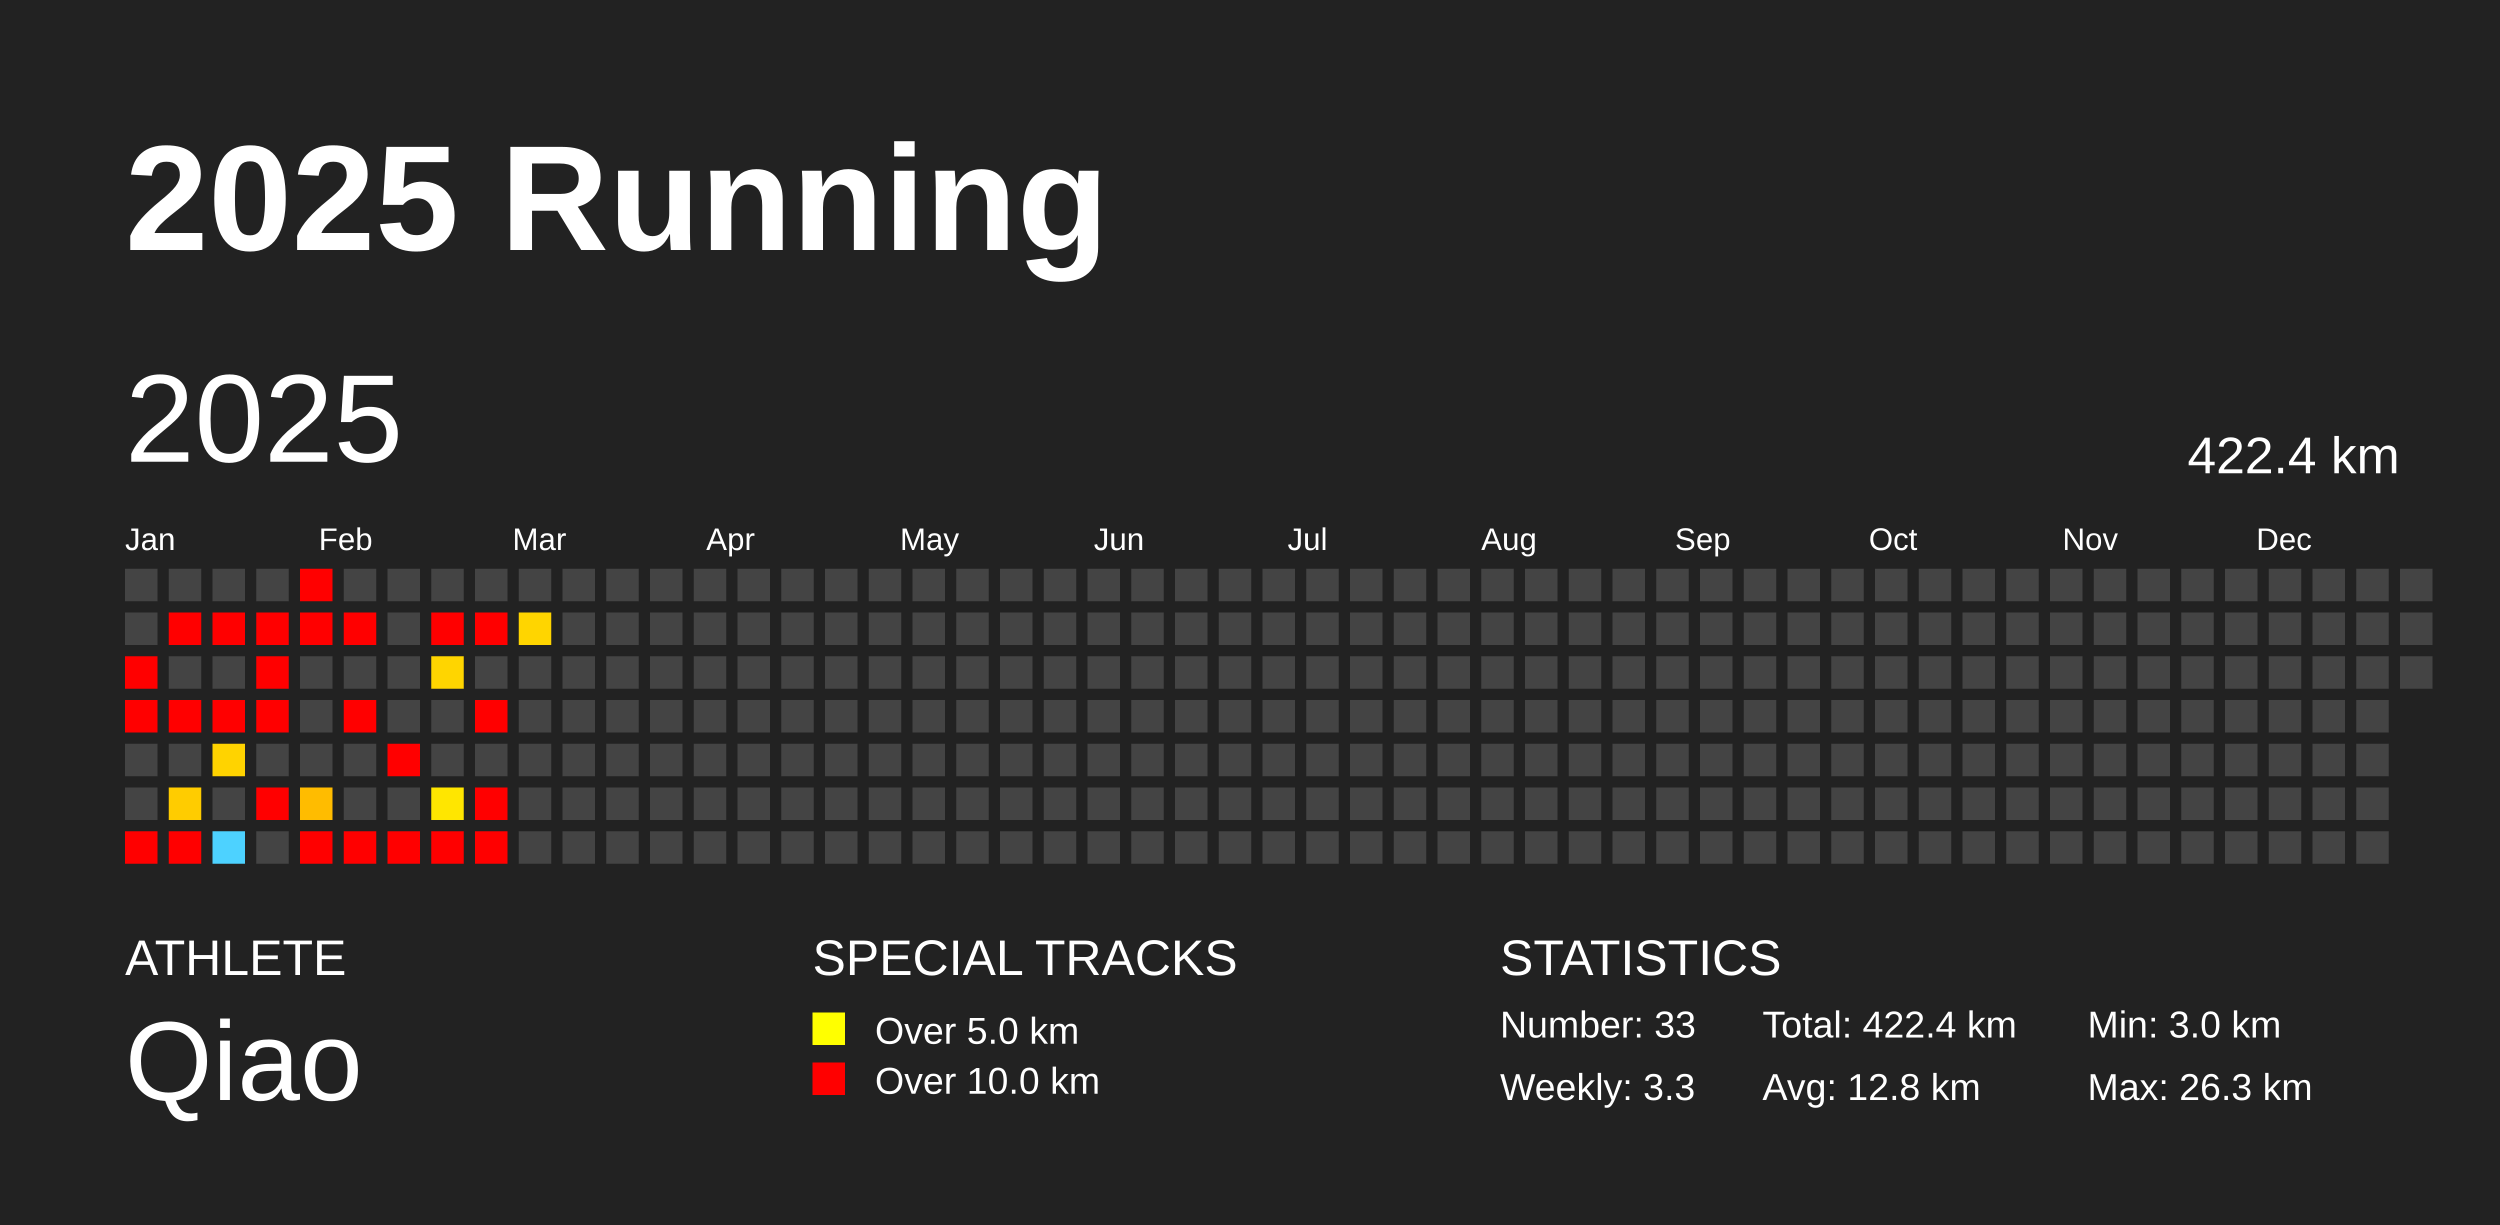
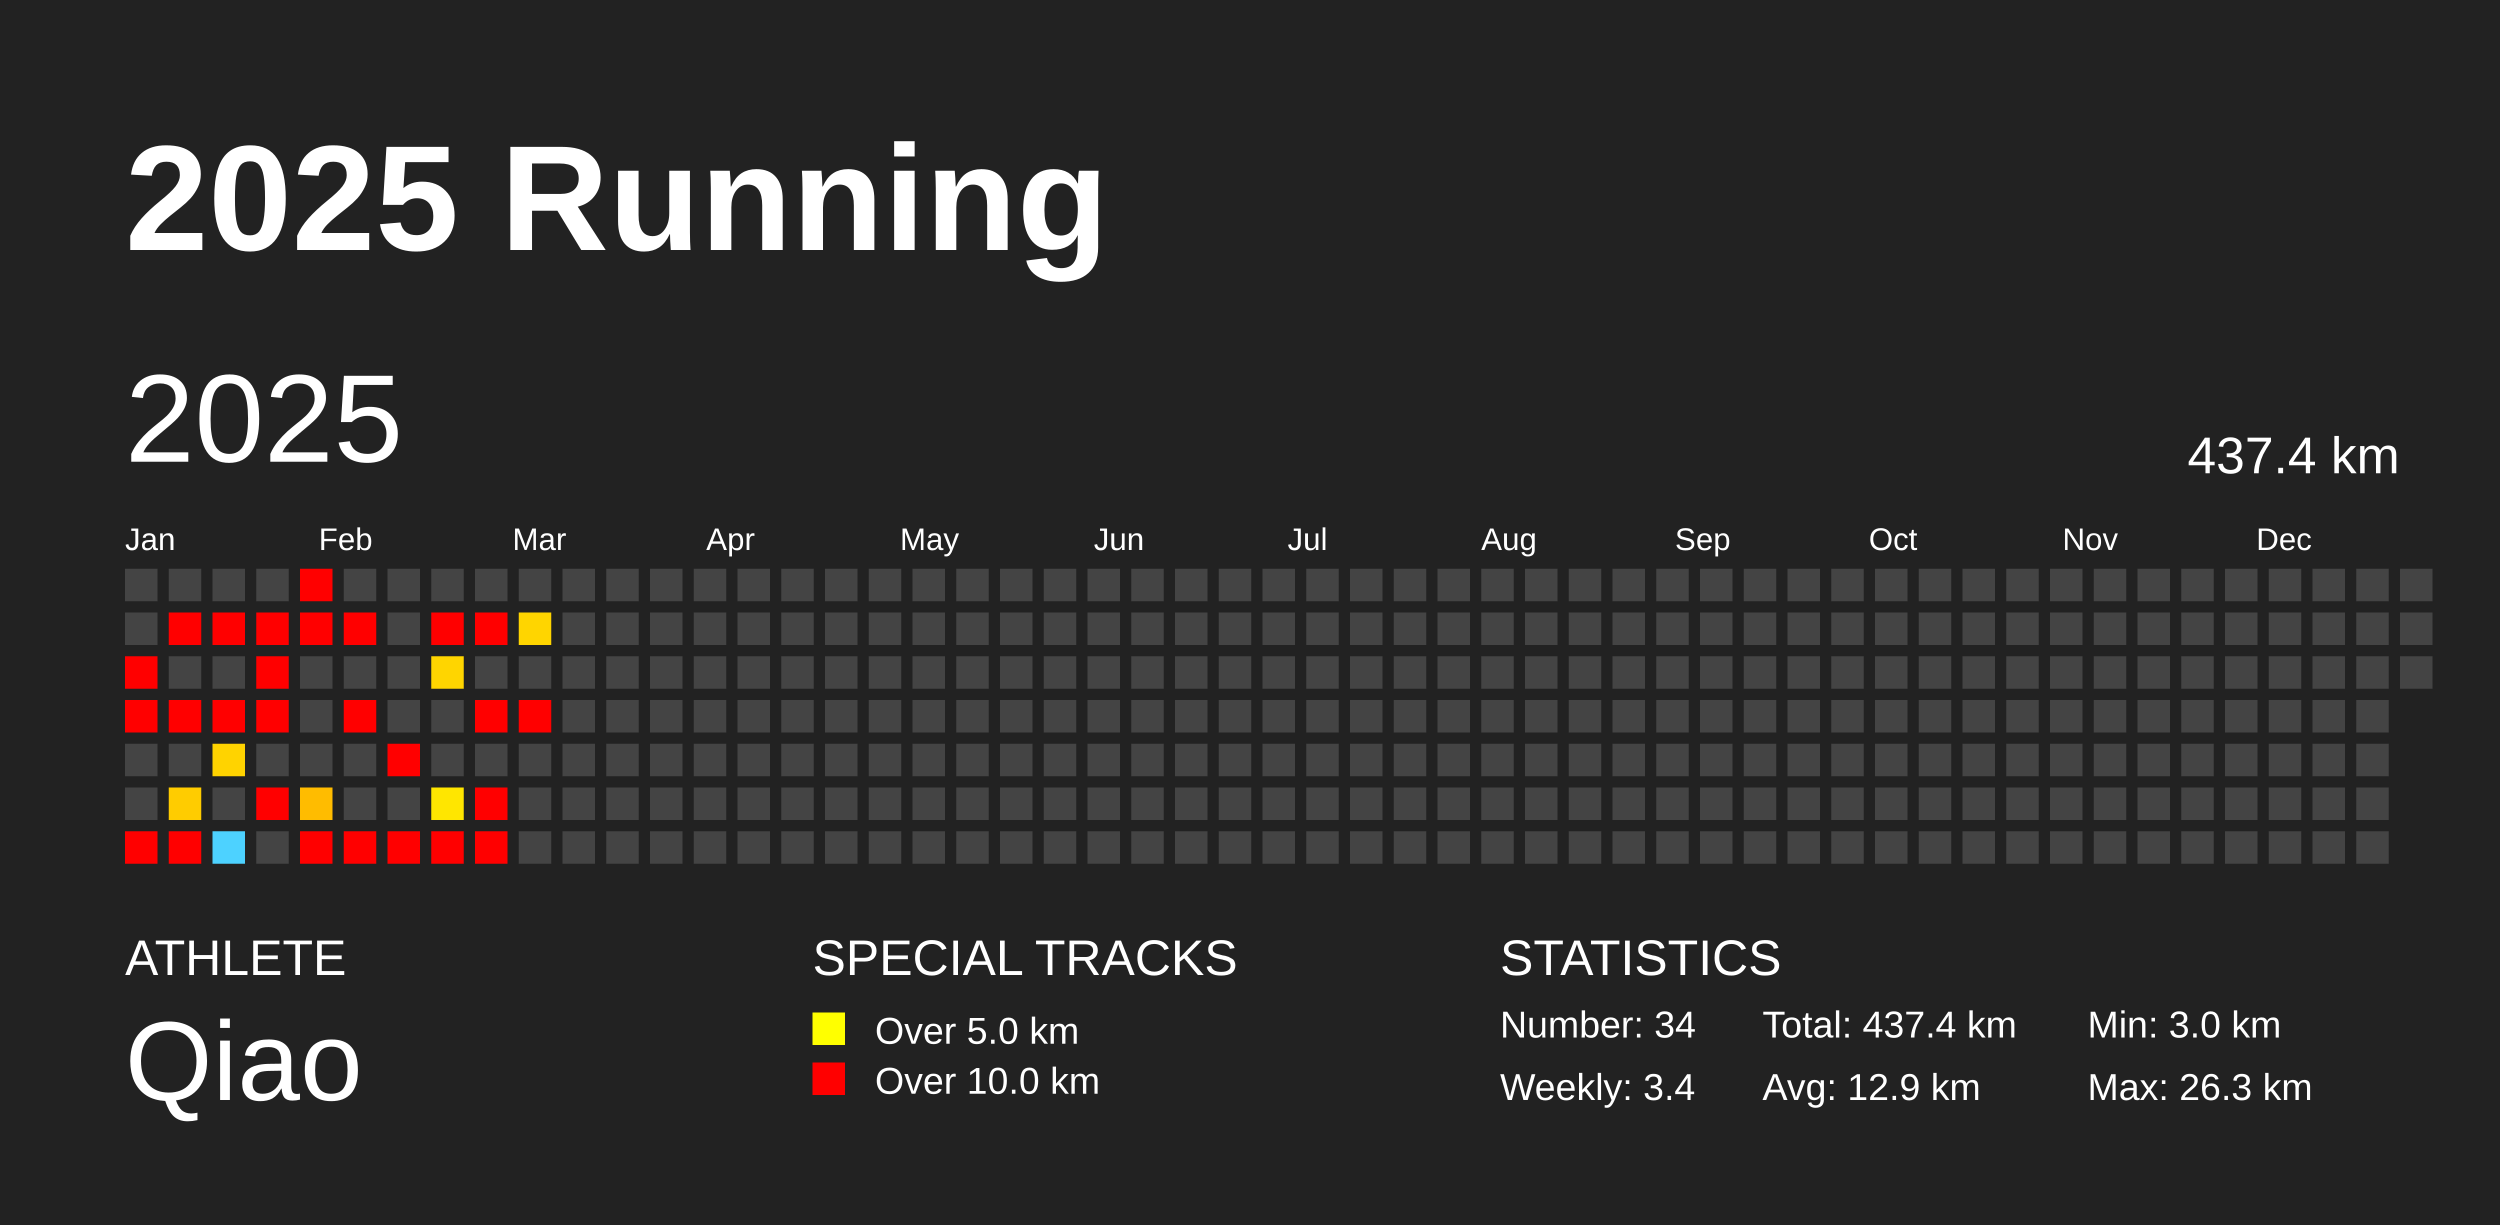
<svg xmlns="http://www.w3.org/2000/svg" baseProfile="full" height="98mm" version="1.1" viewBox="0,0,200,98" width="200mm">
  <defs />
  <rect fill="#222222" height="98" width="200" x="0" y="0" />
  <text fill="#FFFFFF" style="font-size:12px; font-family:Arial; font-weight:bold;" x="10" y="20">2025 Running</text>
  <text fill="#FFFFFF" style="font-size:4px; font-family:Arial" x="10" y="78">ATHLETE</text>
  <text fill="#FFFFFF" style="font-size:9px; font-family:Arial" x="10" y="88">Qiao</text>
  <text fill="#FFFFFF" style="font-size:4px; font-family:Arial" x="65" y="78">SPECIAL TRACKS</text>
  <rect fill="yellow" height="2.6" width="2.6" x="65" y="81" />
  <text fill="#FFFFFF" style="font-size:3px; font-family:Arial" x="70" y="83.5">Over 5.0 km</text>
  <rect fill="red" height="2.6" width="2.6" x="65" y="85" />
  <text fill="#FFFFFF" style="font-size:3px; font-family:Arial" x="70" y="87.5">Over 10.0 km</text>
  <text fill="#FFFFFF" style="font-size:4px; font-family:Arial" x="120" y="78">STATISTICS</text>
-   <text fill="#FFFFFF" style="font-size:3px; font-family:Arial" x="120" y="83">Number: 33</text>
-   <text fill="#FFFFFF" style="font-size:3px; font-family:Arial" x="120" y="88">Weekly: 3.3</text>
-   <text fill="#FFFFFF" style="font-size:3px; font-family:Arial" x="141" y="83">Total: 422.4 km</text>
-   <text fill="#FFFFFF" style="font-size:3px; font-family:Arial" x="141" y="88">Avg: 12.8 km</text>
+   <text fill="#FFFFFF" style="font-size:3px; font-family:Arial" x="120" y="83">Number: 34</text>
+   <text fill="#FFFFFF" style="font-size:3px; font-family:Arial" x="120" y="88">Weekly: 3.4</text>
+   <text fill="#FFFFFF" style="font-size:3px; font-family:Arial" x="141" y="83">Total: 437.4 km</text>
+   <text fill="#FFFFFF" style="font-size:3px; font-family:Arial" x="141" y="88">Avg: 12.9 km</text>
  <text fill="#FFFFFF" style="font-size:3px; font-family:Arial" x="167" y="83">Min: 3.0 km</text>
  <text fill="#FFFFFF" style="font-size:3px; font-family:Arial" x="167" y="88">Max: 26.3 km</text>
  <text dominant-baseline="hanging" fill="#FFFFFF" style="font-size:10.0px; font-family:Arial;" x="10" y="30">2025</text>
-   <text dominant-baseline="hanging" fill="#FFFFFF" style="font-size:4.125px; font-family:Arial;" x="175" y="35">422.4 km</text>
+   <text dominant-baseline="hanging" fill="#FFFFFF" style="font-size:4.125px; font-family:Arial;" x="175" y="35">437.4 km</text>
  <text fill="#FFFFFF" style="font-size:2.5px; font-family:Arial" x="10.0" y="44">Jan</text>
  <text fill="#FFFFFF" style="font-size:2.5px; font-family:Arial" x="25.5" y="44">Feb</text>
  <text fill="#FFFFFF" style="font-size:2.5px; font-family:Arial" x="41.0" y="44">Mar</text>
  <text fill="#FFFFFF" style="font-size:2.5px; font-family:Arial" x="56.5" y="44">Apr</text>
  <text fill="#FFFFFF" style="font-size:2.5px; font-family:Arial" x="72.0" y="44">May</text>
  <text fill="#FFFFFF" style="font-size:2.5px; font-family:Arial" x="87.5" y="44">Jun</text>
  <text fill="#FFFFFF" style="font-size:2.5px; font-family:Arial" x="103.0" y="44">Jul</text>
  <text fill="#FFFFFF" style="font-size:2.5px; font-family:Arial" x="118.5" y="44">Aug</text>
  <text fill="#FFFFFF" style="font-size:2.5px; font-family:Arial" x="134.0" y="44">Sep</text>
  <text fill="#FFFFFF" style="font-size:2.5px; font-family:Arial" x="149.5" y="44">Oct</text>
  <text fill="#FFFFFF" style="font-size:2.5px; font-family:Arial" x="165.0" y="44">Nov</text>
  <text fill="#FFFFFF" style="font-size:2.5px; font-family:Arial" x="180.5" y="44">Dec</text>
  <rect fill="#444444" height="2.6" width="2.6" x="10.0" y="45.5" />
  <rect fill="#444444" height="2.6" width="2.6" x="10.0" y="49.0" />
  <rect fill="red" height="2.6" width="2.6" x="10.0" y="52.5" />
  <rect fill="red" height="2.6" width="2.6" x="10.0" y="56.0" />
  <rect fill="#444444" height="2.6" width="2.6" x="10.0" y="59.5" />
  <rect fill="#444444" height="2.6" width="2.6" x="10.0" y="63.0" />
  <rect fill="red" height="2.6" width="2.6" x="10.0" y="66.5" />
  <rect fill="#444444" height="2.6" width="2.6" x="13.5" y="45.5" />
  <rect fill="red" height="2.6" width="2.6" x="13.5" y="49.0" />
  <rect fill="#444444" height="2.6" width="2.6" x="13.5" y="52.5" />
  <rect fill="red" height="2.6" width="2.6" x="13.5" y="56.0" />
  <rect fill="#444444" height="2.6" width="2.6" x="13.5" y="59.5" />
  <rect fill="#ffcc00" height="2.6" width="2.6" x="13.5" y="63.0" />
  <rect fill="red" height="2.6" width="2.6" x="13.5" y="66.5" />
  <rect fill="#444444" height="2.6" width="2.6" x="17.0" y="45.5" />
  <rect fill="red" height="2.6" width="2.6" x="17.0" y="49.0" />
  <rect fill="#444444" height="2.6" width="2.6" x="17.0" y="52.5" />
  <rect fill="red" height="2.6" width="2.6" x="17.0" y="56.0" />
  <rect fill="#ffd300" height="2.6" width="2.6" x="17.0" y="59.5" />
  <rect fill="#444444" height="2.6" width="2.6" x="17.0" y="63.0" />
  <rect fill="#4dd2ff" height="2.6" width="2.6" x="17.0" y="66.5" />
  <rect fill="#444444" height="2.6" width="2.6" x="20.5" y="45.5" />
  <rect fill="red" height="2.6" width="2.6" x="20.5" y="49.0" />
  <rect fill="red" height="2.6" width="2.6" x="20.5" y="52.5" />
  <rect fill="red" height="2.6" width="2.6" x="20.5" y="56.0" />
  <rect fill="#444444" height="2.6" width="2.6" x="20.5" y="59.5" />
  <rect fill="red" height="2.6" width="2.6" x="20.5" y="63.0" />
  <rect fill="#444444" height="2.6" width="2.6" x="20.5" y="66.5" />
  <rect fill="red" height="2.6" width="2.6" x="24.0" y="45.5" />
  <rect fill="red" height="2.6" width="2.6" x="24.0" y="49.0" />
  <rect fill="#444444" height="2.6" width="2.6" x="24.0" y="52.5" />
  <rect fill="#444444" height="2.6" width="2.6" x="24.0" y="56.0" />
  <rect fill="#444444" height="2.6" width="2.6" x="24.0" y="59.5" />
  <rect fill="#ffbc00" height="2.6" width="2.6" x="24.0" y="63.0" />
  <rect fill="red" height="2.6" width="2.6" x="24.0" y="66.5" />
  <rect fill="#444444" height="2.6" width="2.6" x="27.5" y="45.5" />
  <rect fill="red" height="2.6" width="2.6" x="27.5" y="49.0" />
  <rect fill="#444444" height="2.6" width="2.6" x="27.5" y="52.5" />
  <rect fill="red" height="2.6" width="2.6" x="27.5" y="56.0" />
  <rect fill="#444444" height="2.6" width="2.6" x="27.5" y="59.5" />
  <rect fill="#444444" height="2.6" width="2.6" x="27.5" y="63.0" />
  <rect fill="red" height="2.6" width="2.6" x="27.5" y="66.5" />
  <rect fill="#444444" height="2.6" width="2.6" x="31.0" y="45.5" />
  <rect fill="#444444" height="2.6" width="2.6" x="31.0" y="49.0" />
  <rect fill="#444444" height="2.6" width="2.6" x="31.0" y="52.5" />
  <rect fill="#444444" height="2.6" width="2.6" x="31.0" y="56.0" />
  <rect fill="red" height="2.6" width="2.6" x="31.0" y="59.5" />
  <rect fill="#444444" height="2.6" width="2.6" x="31.0" y="63.0" />
  <rect fill="red" height="2.6" width="2.6" x="31.0" y="66.5" />
  <rect fill="#444444" height="2.6" width="2.6" x="34.5" y="45.5" />
  <rect fill="red" height="2.6" width="2.6" x="34.5" y="49.0" />
  <rect fill="#ffd500" height="2.6" width="2.6" x="34.5" y="52.5" />
  <rect fill="#444444" height="2.6" width="2.6" x="34.5" y="56.0" />
  <rect fill="#444444" height="2.6" width="2.6" x="34.5" y="59.5" />
  <rect fill="#ffe600" height="2.6" width="2.6" x="34.5" y="63.0" />
  <rect fill="red" height="2.6" width="2.6" x="34.5" y="66.5" />
  <rect fill="#444444" height="2.6" width="2.6" x="38.0" y="45.5" />
  <rect fill="red" height="2.6" width="2.6" x="38.0" y="49.0" />
  <rect fill="#444444" height="2.6" width="2.6" x="38.0" y="52.5" />
  <rect fill="red" height="2.6" width="2.6" x="38.0" y="56.0" />
  <rect fill="#444444" height="2.6" width="2.6" x="38.0" y="59.5" />
  <rect fill="red" height="2.6" width="2.6" x="38.0" y="63.0" />
  <rect fill="red" height="2.6" width="2.6" x="38.0" y="66.5" />
  <rect fill="#444444" height="2.6" width="2.6" x="41.5" y="45.5" />
  <rect fill="#ffd500" height="2.6" width="2.6" x="41.5" y="49.0" />
  <rect fill="#444444" height="2.6" width="2.6" x="41.5" y="52.5" />
-   <rect fill="#444444" height="2.6" width="2.6" x="41.5" y="56.0" />
+   <rect fill="red" height="2.6" width="2.6" x="41.5" y="56.0" />
  <rect fill="#444444" height="2.6" width="2.6" x="41.5" y="59.5" />
  <rect fill="#444444" height="2.6" width="2.6" x="41.5" y="63.0" />
  <rect fill="#444444" height="2.6" width="2.6" x="41.5" y="66.5" />
  <rect fill="#444444" height="2.6" width="2.6" x="45.0" y="45.5" />
  <rect fill="#444444" height="2.6" width="2.6" x="45.0" y="49.0" />
  <rect fill="#444444" height="2.6" width="2.6" x="45.0" y="52.5" />
  <rect fill="#444444" height="2.6" width="2.6" x="45.0" y="56.0" />
  <rect fill="#444444" height="2.6" width="2.6" x="45.0" y="59.5" />
  <rect fill="#444444" height="2.6" width="2.6" x="45.0" y="63.0" />
  <rect fill="#444444" height="2.6" width="2.6" x="45.0" y="66.5" />
  <rect fill="#444444" height="2.6" width="2.6" x="48.5" y="45.5" />
  <rect fill="#444444" height="2.6" width="2.6" x="48.5" y="49.0" />
  <rect fill="#444444" height="2.6" width="2.6" x="48.5" y="52.5" />
  <rect fill="#444444" height="2.6" width="2.6" x="48.5" y="56.0" />
  <rect fill="#444444" height="2.6" width="2.6" x="48.5" y="59.5" />
  <rect fill="#444444" height="2.6" width="2.6" x="48.5" y="63.0" />
  <rect fill="#444444" height="2.6" width="2.6" x="48.5" y="66.5" />
  <rect fill="#444444" height="2.6" width="2.6" x="52.0" y="45.5" />
  <rect fill="#444444" height="2.6" width="2.6" x="52.0" y="49.0" />
  <rect fill="#444444" height="2.6" width="2.6" x="52.0" y="52.5" />
  <rect fill="#444444" height="2.6" width="2.6" x="52.0" y="56.0" />
  <rect fill="#444444" height="2.6" width="2.6" x="52.0" y="59.5" />
  <rect fill="#444444" height="2.6" width="2.6" x="52.0" y="63.0" />
  <rect fill="#444444" height="2.6" width="2.6" x="52.0" y="66.5" />
  <rect fill="#444444" height="2.6" width="2.6" x="55.5" y="45.5" />
  <rect fill="#444444" height="2.6" width="2.6" x="55.5" y="49.0" />
  <rect fill="#444444" height="2.6" width="2.6" x="55.5" y="52.5" />
  <rect fill="#444444" height="2.6" width="2.6" x="55.5" y="56.0" />
  <rect fill="#444444" height="2.6" width="2.6" x="55.5" y="59.5" />
  <rect fill="#444444" height="2.6" width="2.6" x="55.5" y="63.0" />
  <rect fill="#444444" height="2.6" width="2.6" x="55.5" y="66.5" />
  <rect fill="#444444" height="2.6" width="2.6" x="59.0" y="45.5" />
  <rect fill="#444444" height="2.6" width="2.6" x="59.0" y="49.0" />
  <rect fill="#444444" height="2.6" width="2.6" x="59.0" y="52.5" />
  <rect fill="#444444" height="2.6" width="2.6" x="59.0" y="56.0" />
  <rect fill="#444444" height="2.6" width="2.6" x="59.0" y="59.5" />
  <rect fill="#444444" height="2.6" width="2.6" x="59.0" y="63.0" />
  <rect fill="#444444" height="2.6" width="2.6" x="59.0" y="66.5" />
  <rect fill="#444444" height="2.6" width="2.6" x="62.5" y="45.5" />
  <rect fill="#444444" height="2.6" width="2.6" x="62.5" y="49.0" />
  <rect fill="#444444" height="2.6" width="2.6" x="62.5" y="52.5" />
  <rect fill="#444444" height="2.6" width="2.6" x="62.5" y="56.0" />
  <rect fill="#444444" height="2.6" width="2.6" x="62.5" y="59.5" />
  <rect fill="#444444" height="2.6" width="2.6" x="62.5" y="63.0" />
  <rect fill="#444444" height="2.6" width="2.6" x="62.5" y="66.5" />
  <rect fill="#444444" height="2.6" width="2.6" x="66.0" y="45.5" />
  <rect fill="#444444" height="2.6" width="2.6" x="66.0" y="49.0" />
  <rect fill="#444444" height="2.6" width="2.6" x="66.0" y="52.5" />
  <rect fill="#444444" height="2.6" width="2.6" x="66.0" y="56.0" />
  <rect fill="#444444" height="2.6" width="2.6" x="66.0" y="59.5" />
  <rect fill="#444444" height="2.6" width="2.6" x="66.0" y="63.0" />
  <rect fill="#444444" height="2.6" width="2.6" x="66.0" y="66.5" />
  <rect fill="#444444" height="2.6" width="2.6" x="69.5" y="45.5" />
  <rect fill="#444444" height="2.6" width="2.6" x="69.5" y="49.0" />
  <rect fill="#444444" height="2.6" width="2.6" x="69.5" y="52.5" />
  <rect fill="#444444" height="2.6" width="2.6" x="69.5" y="56.0" />
  <rect fill="#444444" height="2.6" width="2.6" x="69.5" y="59.5" />
  <rect fill="#444444" height="2.6" width="2.6" x="69.5" y="63.0" />
  <rect fill="#444444" height="2.6" width="2.6" x="69.5" y="66.5" />
  <rect fill="#444444" height="2.6" width="2.6" x="73.0" y="45.5" />
  <rect fill="#444444" height="2.6" width="2.6" x="73.0" y="49.0" />
  <rect fill="#444444" height="2.6" width="2.6" x="73.0" y="52.5" />
  <rect fill="#444444" height="2.6" width="2.6" x="73.0" y="56.0" />
  <rect fill="#444444" height="2.6" width="2.6" x="73.0" y="59.5" />
  <rect fill="#444444" height="2.6" width="2.6" x="73.0" y="63.0" />
  <rect fill="#444444" height="2.6" width="2.6" x="73.0" y="66.5" />
  <rect fill="#444444" height="2.6" width="2.6" x="76.5" y="45.5" />
  <rect fill="#444444" height="2.6" width="2.6" x="76.5" y="49.0" />
  <rect fill="#444444" height="2.6" width="2.6" x="76.5" y="52.5" />
  <rect fill="#444444" height="2.6" width="2.6" x="76.5" y="56.0" />
  <rect fill="#444444" height="2.6" width="2.6" x="76.5" y="59.5" />
  <rect fill="#444444" height="2.6" width="2.6" x="76.5" y="63.0" />
  <rect fill="#444444" height="2.6" width="2.6" x="76.5" y="66.5" />
  <rect fill="#444444" height="2.6" width="2.6" x="80.0" y="45.5" />
  <rect fill="#444444" height="2.6" width="2.6" x="80.0" y="49.0" />
  <rect fill="#444444" height="2.6" width="2.6" x="80.0" y="52.5" />
  <rect fill="#444444" height="2.6" width="2.6" x="80.0" y="56.0" />
  <rect fill="#444444" height="2.6" width="2.6" x="80.0" y="59.5" />
  <rect fill="#444444" height="2.6" width="2.6" x="80.0" y="63.0" />
  <rect fill="#444444" height="2.6" width="2.6" x="80.0" y="66.5" />
  <rect fill="#444444" height="2.6" width="2.6" x="83.5" y="45.5" />
  <rect fill="#444444" height="2.6" width="2.6" x="83.5" y="49.0" />
  <rect fill="#444444" height="2.6" width="2.6" x="83.5" y="52.5" />
  <rect fill="#444444" height="2.6" width="2.6" x="83.5" y="56.0" />
  <rect fill="#444444" height="2.6" width="2.6" x="83.5" y="59.5" />
  <rect fill="#444444" height="2.6" width="2.6" x="83.5" y="63.0" />
  <rect fill="#444444" height="2.6" width="2.6" x="83.5" y="66.5" />
  <rect fill="#444444" height="2.6" width="2.6" x="87.0" y="45.5" />
  <rect fill="#444444" height="2.6" width="2.6" x="87.0" y="49.0" />
  <rect fill="#444444" height="2.6" width="2.6" x="87.0" y="52.5" />
  <rect fill="#444444" height="2.6" width="2.6" x="87.0" y="56.0" />
  <rect fill="#444444" height="2.6" width="2.6" x="87.0" y="59.5" />
  <rect fill="#444444" height="2.6" width="2.6" x="87.0" y="63.0" />
  <rect fill="#444444" height="2.6" width="2.6" x="87.0" y="66.5" />
  <rect fill="#444444" height="2.6" width="2.6" x="90.5" y="45.5" />
  <rect fill="#444444" height="2.6" width="2.6" x="90.5" y="49.0" />
  <rect fill="#444444" height="2.6" width="2.6" x="90.5" y="52.5" />
  <rect fill="#444444" height="2.6" width="2.6" x="90.5" y="56.0" />
  <rect fill="#444444" height="2.6" width="2.6" x="90.5" y="59.5" />
  <rect fill="#444444" height="2.6" width="2.6" x="90.5" y="63.0" />
  <rect fill="#444444" height="2.6" width="2.6" x="90.5" y="66.5" />
  <rect fill="#444444" height="2.6" width="2.6" x="94.0" y="45.5" />
  <rect fill="#444444" height="2.6" width="2.6" x="94.0" y="49.0" />
  <rect fill="#444444" height="2.6" width="2.6" x="94.0" y="52.5" />
  <rect fill="#444444" height="2.6" width="2.6" x="94.0" y="56.0" />
  <rect fill="#444444" height="2.6" width="2.6" x="94.0" y="59.5" />
  <rect fill="#444444" height="2.6" width="2.6" x="94.0" y="63.0" />
  <rect fill="#444444" height="2.6" width="2.6" x="94.0" y="66.5" />
  <rect fill="#444444" height="2.6" width="2.6" x="97.5" y="45.5" />
  <rect fill="#444444" height="2.6" width="2.6" x="97.5" y="49.0" />
  <rect fill="#444444" height="2.6" width="2.6" x="97.5" y="52.5" />
  <rect fill="#444444" height="2.6" width="2.6" x="97.5" y="56.0" />
  <rect fill="#444444" height="2.6" width="2.6" x="97.5" y="59.5" />
  <rect fill="#444444" height="2.6" width="2.6" x="97.5" y="63.0" />
  <rect fill="#444444" height="2.6" width="2.6" x="97.5" y="66.5" />
  <rect fill="#444444" height="2.6" width="2.6" x="101.0" y="45.5" />
  <rect fill="#444444" height="2.6" width="2.6" x="101.0" y="49.0" />
  <rect fill="#444444" height="2.6" width="2.6" x="101.0" y="52.5" />
  <rect fill="#444444" height="2.6" width="2.6" x="101.0" y="56.0" />
  <rect fill="#444444" height="2.6" width="2.6" x="101.0" y="59.5" />
  <rect fill="#444444" height="2.6" width="2.6" x="101.0" y="63.0" />
  <rect fill="#444444" height="2.6" width="2.6" x="101.0" y="66.5" />
  <rect fill="#444444" height="2.6" width="2.6" x="104.5" y="45.5" />
  <rect fill="#444444" height="2.6" width="2.6" x="104.5" y="49.0" />
  <rect fill="#444444" height="2.6" width="2.6" x="104.5" y="52.5" />
  <rect fill="#444444" height="2.6" width="2.6" x="104.5" y="56.0" />
  <rect fill="#444444" height="2.6" width="2.6" x="104.5" y="59.5" />
  <rect fill="#444444" height="2.6" width="2.6" x="104.5" y="63.0" />
  <rect fill="#444444" height="2.6" width="2.6" x="104.5" y="66.5" />
  <rect fill="#444444" height="2.6" width="2.6" x="108.0" y="45.5" />
  <rect fill="#444444" height="2.6" width="2.6" x="108.0" y="49.0" />
  <rect fill="#444444" height="2.6" width="2.6" x="108.0" y="52.5" />
  <rect fill="#444444" height="2.6" width="2.6" x="108.0" y="56.0" />
  <rect fill="#444444" height="2.6" width="2.6" x="108.0" y="59.5" />
  <rect fill="#444444" height="2.6" width="2.6" x="108.0" y="63.0" />
  <rect fill="#444444" height="2.6" width="2.6" x="108.0" y="66.5" />
  <rect fill="#444444" height="2.6" width="2.6" x="111.5" y="45.5" />
  <rect fill="#444444" height="2.6" width="2.6" x="111.5" y="49.0" />
  <rect fill="#444444" height="2.6" width="2.6" x="111.5" y="52.5" />
  <rect fill="#444444" height="2.6" width="2.6" x="111.5" y="56.0" />
  <rect fill="#444444" height="2.6" width="2.6" x="111.5" y="59.5" />
  <rect fill="#444444" height="2.6" width="2.6" x="111.5" y="63.0" />
  <rect fill="#444444" height="2.6" width="2.6" x="111.5" y="66.5" />
  <rect fill="#444444" height="2.6" width="2.6" x="115.0" y="45.5" />
  <rect fill="#444444" height="2.6" width="2.6" x="115.0" y="49.0" />
  <rect fill="#444444" height="2.6" width="2.6" x="115.0" y="52.5" />
  <rect fill="#444444" height="2.6" width="2.6" x="115.0" y="56.0" />
  <rect fill="#444444" height="2.6" width="2.6" x="115.0" y="59.5" />
  <rect fill="#444444" height="2.6" width="2.6" x="115.0" y="63.0" />
  <rect fill="#444444" height="2.6" width="2.6" x="115.0" y="66.5" />
  <rect fill="#444444" height="2.6" width="2.6" x="118.5" y="45.5" />
  <rect fill="#444444" height="2.6" width="2.6" x="118.5" y="49.0" />
  <rect fill="#444444" height="2.6" width="2.6" x="118.5" y="52.5" />
  <rect fill="#444444" height="2.6" width="2.6" x="118.5" y="56.0" />
  <rect fill="#444444" height="2.6" width="2.6" x="118.5" y="59.5" />
  <rect fill="#444444" height="2.6" width="2.6" x="118.5" y="63.0" />
  <rect fill="#444444" height="2.6" width="2.6" x="118.5" y="66.5" />
  <rect fill="#444444" height="2.6" width="2.6" x="122.0" y="45.5" />
  <rect fill="#444444" height="2.6" width="2.6" x="122.0" y="49.0" />
  <rect fill="#444444" height="2.6" width="2.6" x="122.0" y="52.5" />
  <rect fill="#444444" height="2.6" width="2.6" x="122.0" y="56.0" />
  <rect fill="#444444" height="2.6" width="2.6" x="122.0" y="59.5" />
  <rect fill="#444444" height="2.6" width="2.6" x="122.0" y="63.0" />
  <rect fill="#444444" height="2.6" width="2.6" x="122.0" y="66.5" />
  <rect fill="#444444" height="2.6" width="2.6" x="125.5" y="45.5" />
  <rect fill="#444444" height="2.6" width="2.6" x="125.5" y="49.0" />
  <rect fill="#444444" height="2.6" width="2.6" x="125.5" y="52.5" />
  <rect fill="#444444" height="2.6" width="2.6" x="125.5" y="56.0" />
  <rect fill="#444444" height="2.6" width="2.6" x="125.5" y="59.5" />
  <rect fill="#444444" height="2.6" width="2.6" x="125.5" y="63.0" />
  <rect fill="#444444" height="2.6" width="2.6" x="125.5" y="66.5" />
  <rect fill="#444444" height="2.6" width="2.6" x="129.0" y="45.5" />
  <rect fill="#444444" height="2.6" width="2.6" x="129.0" y="49.0" />
  <rect fill="#444444" height="2.6" width="2.6" x="129.0" y="52.5" />
  <rect fill="#444444" height="2.6" width="2.6" x="129.0" y="56.0" />
  <rect fill="#444444" height="2.6" width="2.6" x="129.0" y="59.5" />
  <rect fill="#444444" height="2.6" width="2.6" x="129.0" y="63.0" />
  <rect fill="#444444" height="2.6" width="2.6" x="129.0" y="66.5" />
  <rect fill="#444444" height="2.6" width="2.6" x="132.5" y="45.5" />
  <rect fill="#444444" height="2.6" width="2.6" x="132.5" y="49.0" />
  <rect fill="#444444" height="2.6" width="2.6" x="132.5" y="52.5" />
  <rect fill="#444444" height="2.6" width="2.6" x="132.5" y="56.0" />
  <rect fill="#444444" height="2.6" width="2.6" x="132.5" y="59.5" />
  <rect fill="#444444" height="2.6" width="2.6" x="132.5" y="63.0" />
  <rect fill="#444444" height="2.6" width="2.6" x="132.5" y="66.5" />
  <rect fill="#444444" height="2.6" width="2.6" x="136.0" y="45.5" />
  <rect fill="#444444" height="2.6" width="2.6" x="136.0" y="49.0" />
  <rect fill="#444444" height="2.6" width="2.6" x="136.0" y="52.5" />
  <rect fill="#444444" height="2.6" width="2.6" x="136.0" y="56.0" />
  <rect fill="#444444" height="2.6" width="2.6" x="136.0" y="59.5" />
  <rect fill="#444444" height="2.6" width="2.6" x="136.0" y="63.0" />
  <rect fill="#444444" height="2.6" width="2.6" x="136.0" y="66.5" />
  <rect fill="#444444" height="2.6" width="2.6" x="139.5" y="45.5" />
  <rect fill="#444444" height="2.6" width="2.6" x="139.5" y="49.0" />
  <rect fill="#444444" height="2.6" width="2.6" x="139.5" y="52.5" />
  <rect fill="#444444" height="2.6" width="2.6" x="139.5" y="56.0" />
  <rect fill="#444444" height="2.6" width="2.6" x="139.5" y="59.5" />
  <rect fill="#444444" height="2.6" width="2.6" x="139.5" y="63.0" />
  <rect fill="#444444" height="2.6" width="2.6" x="139.5" y="66.5" />
  <rect fill="#444444" height="2.6" width="2.6" x="143.0" y="45.5" />
  <rect fill="#444444" height="2.6" width="2.6" x="143.0" y="49.0" />
  <rect fill="#444444" height="2.6" width="2.6" x="143.0" y="52.5" />
  <rect fill="#444444" height="2.6" width="2.6" x="143.0" y="56.0" />
  <rect fill="#444444" height="2.6" width="2.6" x="143.0" y="59.5" />
  <rect fill="#444444" height="2.6" width="2.6" x="143.0" y="63.0" />
  <rect fill="#444444" height="2.6" width="2.6" x="143.0" y="66.5" />
  <rect fill="#444444" height="2.6" width="2.6" x="146.5" y="45.5" />
  <rect fill="#444444" height="2.6" width="2.6" x="146.5" y="49.0" />
  <rect fill="#444444" height="2.6" width="2.6" x="146.5" y="52.5" />
  <rect fill="#444444" height="2.6" width="2.6" x="146.5" y="56.0" />
  <rect fill="#444444" height="2.6" width="2.6" x="146.5" y="59.5" />
  <rect fill="#444444" height="2.6" width="2.6" x="146.5" y="63.0" />
  <rect fill="#444444" height="2.6" width="2.6" x="146.5" y="66.5" />
  <rect fill="#444444" height="2.6" width="2.6" x="150.0" y="45.5" />
  <rect fill="#444444" height="2.6" width="2.6" x="150.0" y="49.0" />
  <rect fill="#444444" height="2.6" width="2.6" x="150.0" y="52.5" />
  <rect fill="#444444" height="2.6" width="2.6" x="150.0" y="56.0" />
  <rect fill="#444444" height="2.6" width="2.6" x="150.0" y="59.5" />
  <rect fill="#444444" height="2.6" width="2.6" x="150.0" y="63.0" />
  <rect fill="#444444" height="2.6" width="2.6" x="150.0" y="66.5" />
  <rect fill="#444444" height="2.6" width="2.6" x="153.5" y="45.5" />
  <rect fill="#444444" height="2.6" width="2.6" x="153.5" y="49.0" />
  <rect fill="#444444" height="2.6" width="2.6" x="153.5" y="52.5" />
  <rect fill="#444444" height="2.6" width="2.6" x="153.5" y="56.0" />
  <rect fill="#444444" height="2.6" width="2.6" x="153.5" y="59.5" />
  <rect fill="#444444" height="2.6" width="2.6" x="153.5" y="63.0" />
  <rect fill="#444444" height="2.6" width="2.6" x="153.5" y="66.5" />
  <rect fill="#444444" height="2.6" width="2.6" x="157.0" y="45.5" />
  <rect fill="#444444" height="2.6" width="2.6" x="157.0" y="49.0" />
  <rect fill="#444444" height="2.6" width="2.6" x="157.0" y="52.5" />
  <rect fill="#444444" height="2.6" width="2.6" x="157.0" y="56.0" />
  <rect fill="#444444" height="2.6" width="2.6" x="157.0" y="59.5" />
  <rect fill="#444444" height="2.6" width="2.6" x="157.0" y="63.0" />
  <rect fill="#444444" height="2.6" width="2.6" x="157.0" y="66.5" />
  <rect fill="#444444" height="2.6" width="2.6" x="160.5" y="45.5" />
  <rect fill="#444444" height="2.6" width="2.6" x="160.5" y="49.0" />
  <rect fill="#444444" height="2.6" width="2.6" x="160.5" y="52.5" />
  <rect fill="#444444" height="2.6" width="2.6" x="160.5" y="56.0" />
  <rect fill="#444444" height="2.6" width="2.6" x="160.5" y="59.5" />
  <rect fill="#444444" height="2.6" width="2.6" x="160.5" y="63.0" />
  <rect fill="#444444" height="2.6" width="2.6" x="160.5" y="66.5" />
  <rect fill="#444444" height="2.6" width="2.6" x="164.0" y="45.5" />
  <rect fill="#444444" height="2.6" width="2.6" x="164.0" y="49.0" />
  <rect fill="#444444" height="2.6" width="2.6" x="164.0" y="52.5" />
  <rect fill="#444444" height="2.6" width="2.6" x="164.0" y="56.0" />
  <rect fill="#444444" height="2.6" width="2.6" x="164.0" y="59.5" />
  <rect fill="#444444" height="2.6" width="2.6" x="164.0" y="63.0" />
  <rect fill="#444444" height="2.6" width="2.6" x="164.0" y="66.5" />
  <rect fill="#444444" height="2.6" width="2.6" x="167.5" y="45.5" />
  <rect fill="#444444" height="2.6" width="2.6" x="167.5" y="49.0" />
  <rect fill="#444444" height="2.6" width="2.6" x="167.5" y="52.5" />
  <rect fill="#444444" height="2.6" width="2.6" x="167.5" y="56.0" />
  <rect fill="#444444" height="2.6" width="2.6" x="167.5" y="59.5" />
  <rect fill="#444444" height="2.6" width="2.6" x="167.5" y="63.0" />
  <rect fill="#444444" height="2.6" width="2.6" x="167.5" y="66.5" />
  <rect fill="#444444" height="2.6" width="2.6" x="171.0" y="45.5" />
  <rect fill="#444444" height="2.6" width="2.6" x="171.0" y="49.0" />
  <rect fill="#444444" height="2.6" width="2.6" x="171.0" y="52.5" />
  <rect fill="#444444" height="2.6" width="2.6" x="171.0" y="56.0" />
  <rect fill="#444444" height="2.6" width="2.6" x="171.0" y="59.5" />
  <rect fill="#444444" height="2.6" width="2.6" x="171.0" y="63.0" />
  <rect fill="#444444" height="2.6" width="2.6" x="171.0" y="66.5" />
  <rect fill="#444444" height="2.6" width="2.6" x="174.5" y="45.5" />
  <rect fill="#444444" height="2.6" width="2.6" x="174.5" y="49.0" />
  <rect fill="#444444" height="2.6" width="2.6" x="174.5" y="52.5" />
  <rect fill="#444444" height="2.6" width="2.6" x="174.5" y="56.0" />
  <rect fill="#444444" height="2.6" width="2.6" x="174.5" y="59.5" />
  <rect fill="#444444" height="2.6" width="2.6" x="174.5" y="63.0" />
  <rect fill="#444444" height="2.6" width="2.6" x="174.5" y="66.5" />
  <rect fill="#444444" height="2.6" width="2.6" x="178.0" y="45.5" />
  <rect fill="#444444" height="2.6" width="2.6" x="178.0" y="49.0" />
  <rect fill="#444444" height="2.6" width="2.6" x="178.0" y="52.5" />
  <rect fill="#444444" height="2.6" width="2.6" x="178.0" y="56.0" />
  <rect fill="#444444" height="2.6" width="2.6" x="178.0" y="59.5" />
  <rect fill="#444444" height="2.6" width="2.6" x="178.0" y="63.0" />
  <rect fill="#444444" height="2.6" width="2.6" x="178.0" y="66.5" />
  <rect fill="#444444" height="2.6" width="2.6" x="181.5" y="45.5" />
  <rect fill="#444444" height="2.6" width="2.6" x="181.5" y="49.0" />
  <rect fill="#444444" height="2.6" width="2.6" x="181.5" y="52.5" />
  <rect fill="#444444" height="2.6" width="2.6" x="181.5" y="56.0" />
  <rect fill="#444444" height="2.6" width="2.6" x="181.5" y="59.5" />
  <rect fill="#444444" height="2.6" width="2.6" x="181.5" y="63.0" />
  <rect fill="#444444" height="2.6" width="2.6" x="181.5" y="66.5" />
  <rect fill="#444444" height="2.6" width="2.6" x="185.0" y="45.5" />
  <rect fill="#444444" height="2.6" width="2.6" x="185.0" y="49.0" />
  <rect fill="#444444" height="2.6" width="2.6" x="185.0" y="52.5" />
  <rect fill="#444444" height="2.6" width="2.6" x="185.0" y="56.0" />
  <rect fill="#444444" height="2.6" width="2.6" x="185.0" y="59.5" />
  <rect fill="#444444" height="2.6" width="2.6" x="185.0" y="63.0" />
  <rect fill="#444444" height="2.6" width="2.6" x="185.0" y="66.5" />
  <rect fill="#444444" height="2.6" width="2.6" x="188.5" y="45.5" />
  <rect fill="#444444" height="2.6" width="2.6" x="188.5" y="49.0" />
  <rect fill="#444444" height="2.6" width="2.6" x="188.5" y="52.5" />
  <rect fill="#444444" height="2.6" width="2.6" x="188.5" y="56.0" />
  <rect fill="#444444" height="2.6" width="2.6" x="188.5" y="59.5" />
  <rect fill="#444444" height="2.6" width="2.6" x="188.5" y="63.0" />
  <rect fill="#444444" height="2.6" width="2.6" x="188.5" y="66.5" />
  <rect fill="#444444" height="2.6" width="2.6" x="192.0" y="45.5" />
  <rect fill="#444444" height="2.6" width="2.6" x="192.0" y="49.0" />
  <rect fill="#444444" height="2.6" width="2.6" x="192.0" y="52.5" />
</svg>
